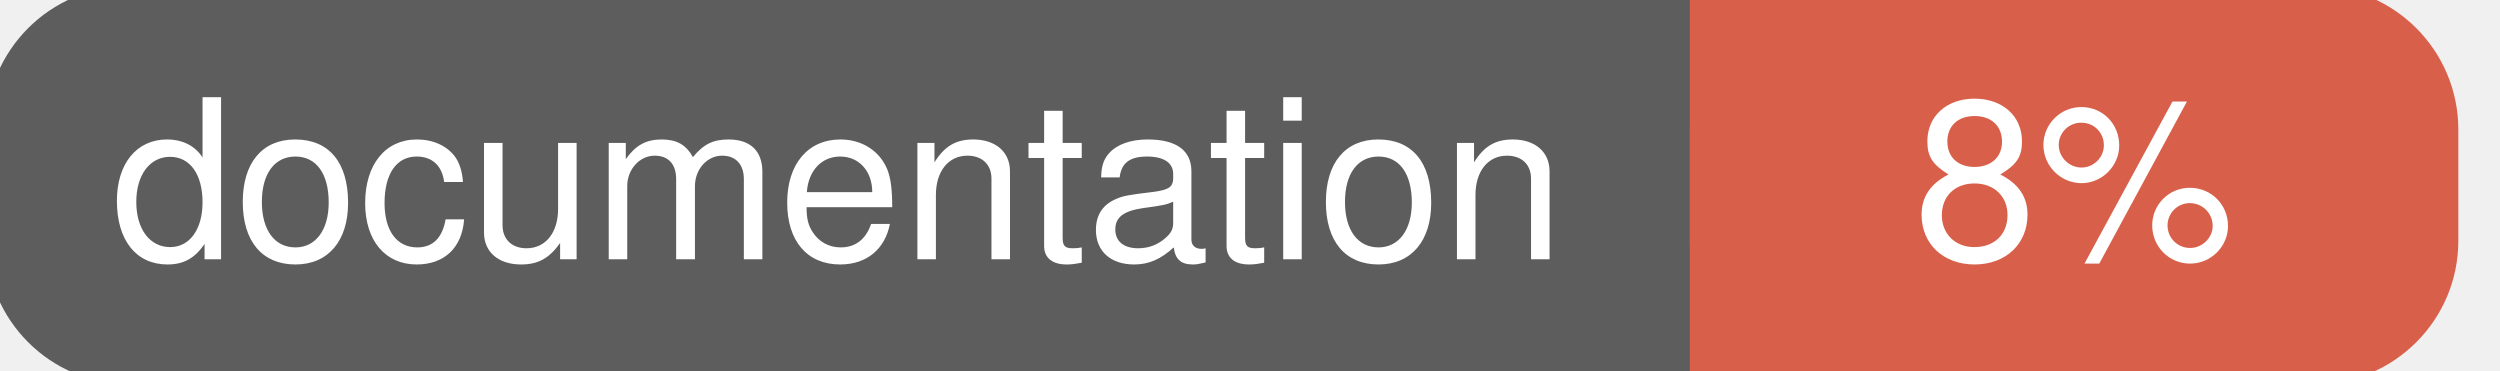
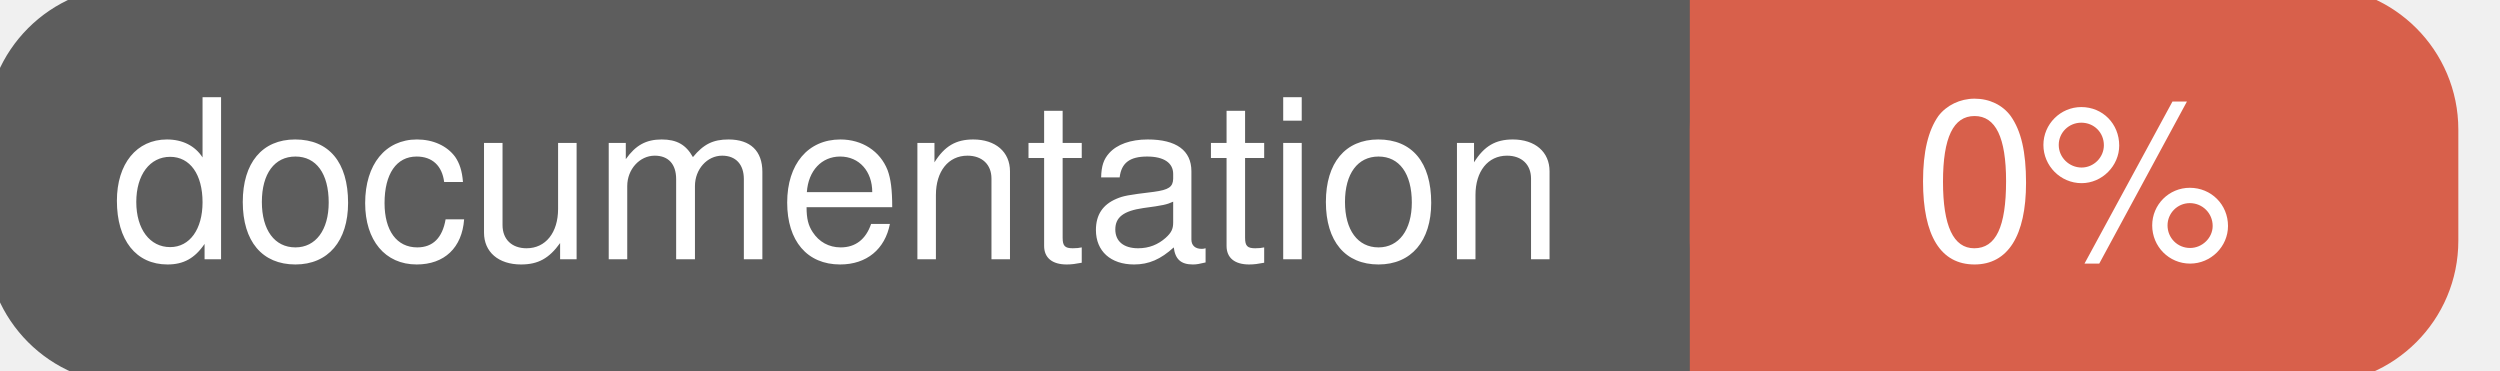
<svg xmlns="http://www.w3.org/2000/svg" width="135" height="20">
  <g>
    <rect id="svg_1" height="20" width="130" y="0" x="0" stroke-width="1.5" stroke="#5d5d5d" fill="#5d5d5d" rx="7" ry="7" />
    <rect id="svg_2" height="20" width="40" y="0" x="92" stroke-width="1.5" stroke="#d8604b" fill="#d8604b" rx="7" ry="7" />
    <rect id="svg_3" height="20" width="22" y="0" x="92" stroke-width="1.5" stroke="#d8604b" fill="#d8604b" />
    <text xml:space="preserve" text-anchor="start" font-family="Helvetica, Arial, sans-serif" font-size="12" id="svg_4" y="14" x="6" stroke-width="0" stroke="#5d5d5d" fill="#ffffff">documentation</text>
-     <text xml:space="preserve" text-anchor="middle" font-family="Helvetica, Arial, sans-serif" font-size="12" id="svg_5" y="14" x="112" stroke-width="0" stroke="#5d5d5d" fill="#ffffff" style="text-anchor: middle">8%</text>
+     <text xml:space="preserve" text-anchor="middle" font-family="Helvetica, Arial, sans-serif" font-size="12" id="svg_5" y="14" x="112" stroke-width="0" stroke="#5d5d5d" fill="#ffffff" style="text-anchor: middle">0%</text>
  </g>
</svg>
